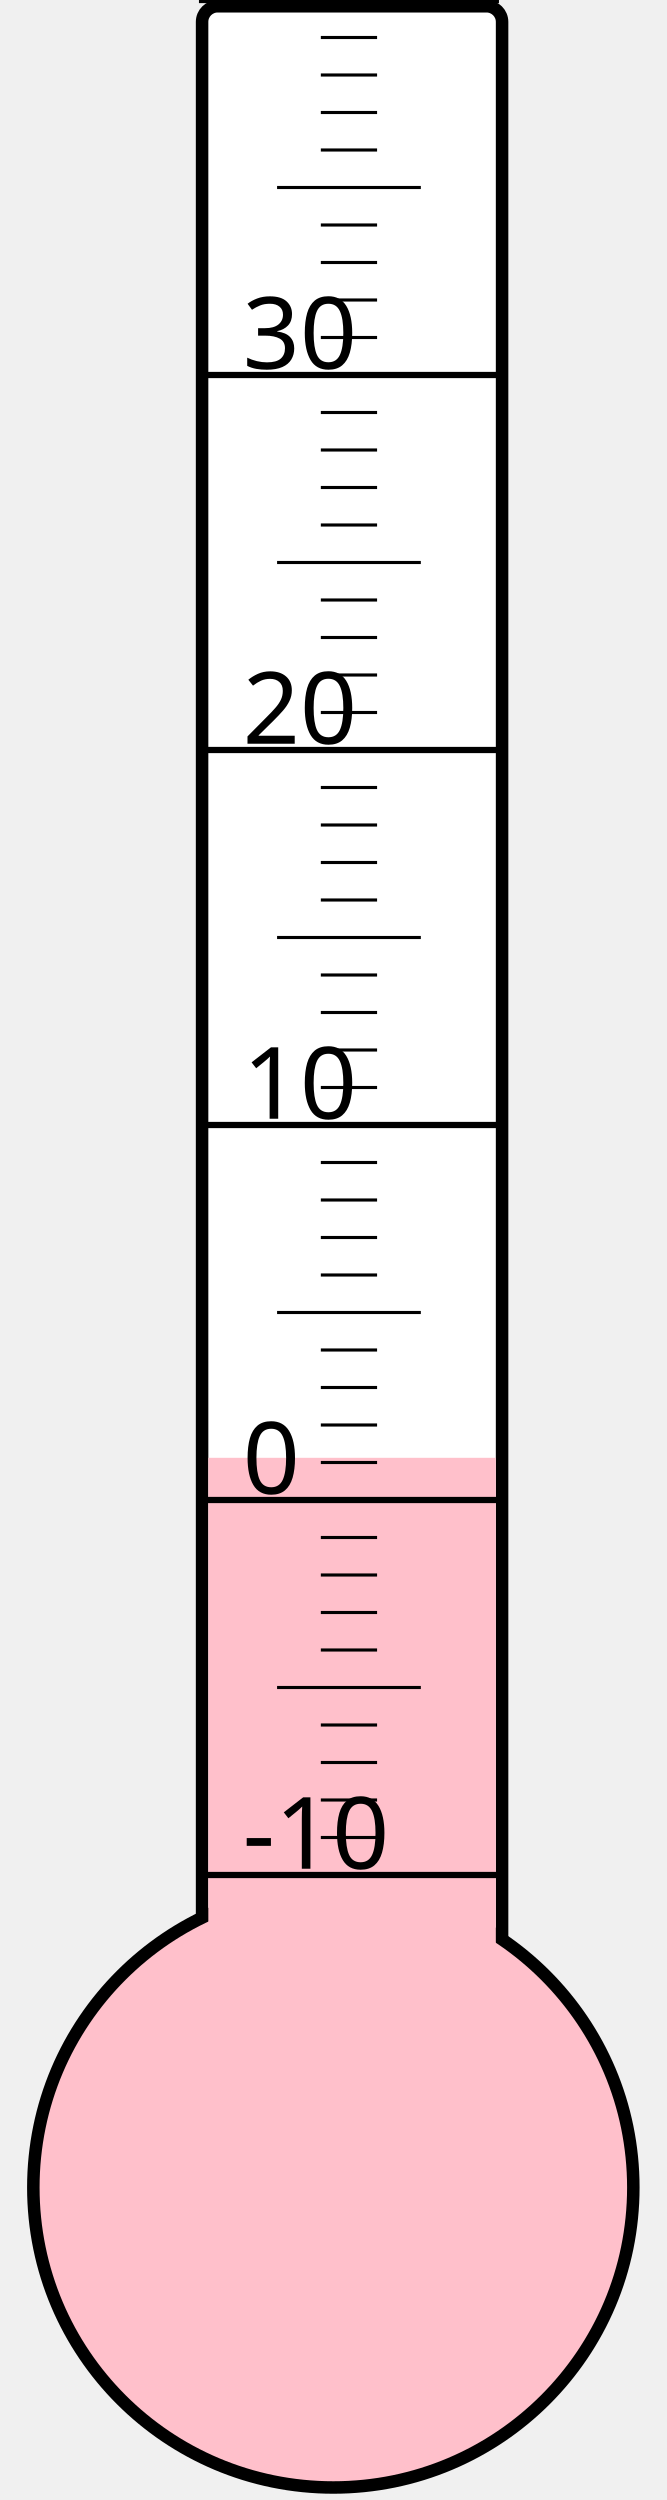
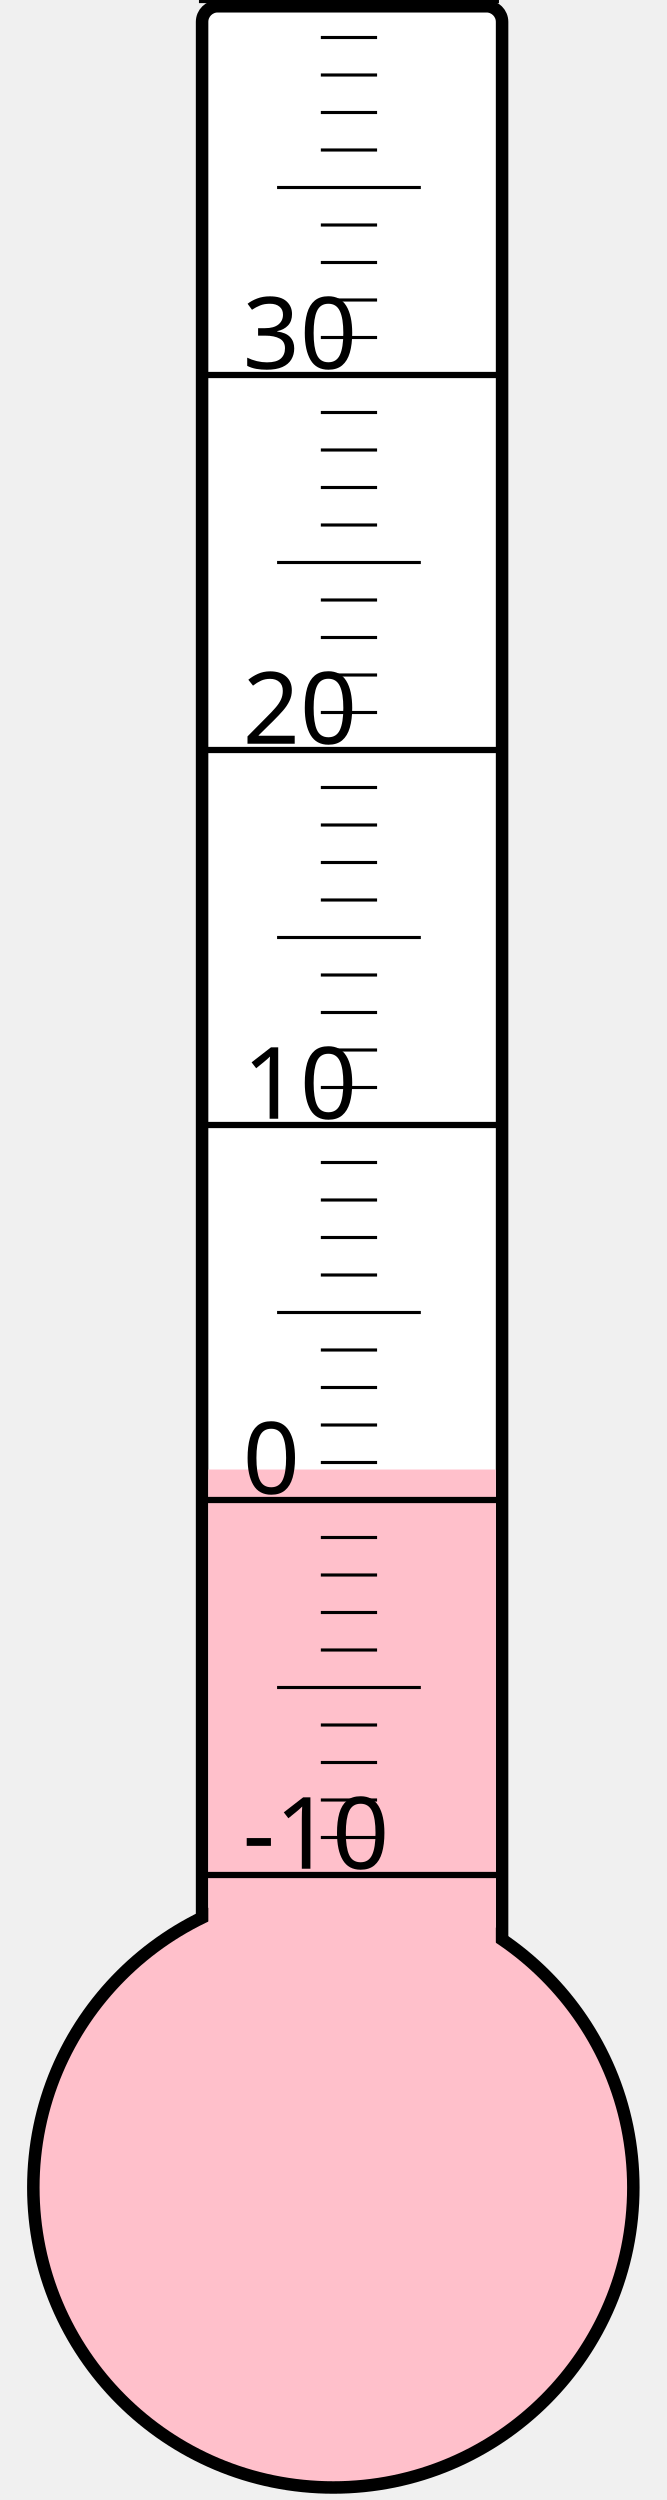
<svg xmlns="http://www.w3.org/2000/svg" width="40px" height="150px" viewBox="0 0 200 800">
  <rect width="200" height="800" x="0" y="0" style="fill: #ffffeb; fill-opacity: 0;" />
  <rect width="96" height="680" x="58" y="2" rx="5" ry="5" style="fill: white; fill-opacity: 1; stroke: black; stroke-width: 4;" />
  <circle cx="100" cy="700" r="96" style="fill: pink; stroke: black; stroke-width: 4;" />
-   <rect width="92" height="233.5" x="60" y="466.5" style="fill: pink; fill-opacity: 1; stroke-width: 0;" />
+   <rect width="92" height="229.75" x="60" y="470.25" style="fill: pink; fill-opacity: 1; stroke-width: 0;" />
  <text x="71" y="598" style="font-family: sans-serif; font-size: 24pt;">-10</text>
  <text x="71" y="478" style="font-family: sans-serif; font-size: 24pt;">0</text>
  <text x="71" y="358" style="font-family: sans-serif; font-size: 24pt;">10</text>
  <text x="71" y="238" style="font-family: sans-serif; font-size: 24pt;">20</text>
  <text x="71" y="118" style="font-family: sans-serif; font-size: 24pt;">30</text>
  <g style="stroke: black;">
    <line x1="57" y1="600" x2="153" y2="600" style="stroke-width: 2;" />
    <line x1="96" y1="588" x2="114" y2="588" style="stroke-width: 1;" />
    <line x1="96" y1="576" x2="114" y2="576" style="stroke-width: 1;" />
    <line x1="96" y1="564" x2="114" y2="564" style="stroke-width: 1;" />
    <line x1="96" y1="552" x2="114" y2="552" style="stroke-width: 1;" />
    <line x1="82" y1="540" x2="128" y2="540" style="stroke-width: 1;" />
    <line x1="96" y1="528" x2="114" y2="528" style="stroke-width: 1;" />
    <line x1="96" y1="516" x2="114" y2="516" style="stroke-width: 1;" />
    <line x1="96" y1="504" x2="114" y2="504" style="stroke-width: 1;" />
    <line x1="96" y1="492" x2="114" y2="492" style="stroke-width: 1;" />
    <line x1="57" y1="480" x2="153" y2="480" style="stroke-width: 2;" />
    <line x1="96" y1="468" x2="114" y2="468" style="stroke-width: 1;" />
    <line x1="96" y1="456" x2="114" y2="456" style="stroke-width: 1;" />
    <line x1="96" y1="444" x2="114" y2="444" style="stroke-width: 1;" />
    <line x1="96" y1="432" x2="114" y2="432" style="stroke-width: 1;" />
    <line x1="82" y1="420" x2="128" y2="420" style="stroke-width: 1;" />
    <line x1="96" y1="408" x2="114" y2="408" style="stroke-width: 1;" />
    <line x1="96" y1="396" x2="114" y2="396" style="stroke-width: 1;" />
    <line x1="96" y1="384" x2="114" y2="384" style="stroke-width: 1;" />
    <line x1="96" y1="372" x2="114" y2="372" style="stroke-width: 1;" />
    <line x1="57" y1="360" x2="153" y2="360" style="stroke-width: 2;" />
    <line x1="96" y1="348" x2="114" y2="348" style="stroke-width: 1;" />
    <line x1="96" y1="336" x2="114" y2="336" style="stroke-width: 1;" />
    <line x1="96" y1="324" x2="114" y2="324" style="stroke-width: 1;" />
    <line x1="96" y1="312" x2="114" y2="312" style="stroke-width: 1;" />
    <line x1="82" y1="300" x2="128" y2="300" style="stroke-width: 1;" />
    <line x1="96" y1="288" x2="114" y2="288" style="stroke-width: 1;" />
    <line x1="96" y1="276" x2="114" y2="276" style="stroke-width: 1;" />
    <line x1="96" y1="264" x2="114" y2="264" style="stroke-width: 1;" />
    <line x1="96" y1="252" x2="114" y2="252" style="stroke-width: 1;" />
    <line x1="57" y1="240" x2="153" y2="240" style="stroke-width: 2;" />
    <line x1="96" y1="228" x2="114" y2="228" style="stroke-width: 1;" />
    <line x1="96" y1="216" x2="114" y2="216" style="stroke-width: 1;" />
    <line x1="96" y1="204" x2="114" y2="204" style="stroke-width: 1;" />
    <line x1="96" y1="192" x2="114" y2="192" style="stroke-width: 1;" />
    <line x1="82" y1="180" x2="128" y2="180" style="stroke-width: 1;" />
    <line x1="96" y1="168" x2="114" y2="168" style="stroke-width: 1;" />
    <line x1="96" y1="156" x2="114" y2="156" style="stroke-width: 1;" />
    <line x1="96" y1="144" x2="114" y2="144" style="stroke-width: 1;" />
    <line x1="96" y1="132" x2="114" y2="132" style="stroke-width: 1;" />
    <line x1="57" y1="120" x2="153" y2="120" style="stroke-width: 2;" />
    <line x1="96" y1="108" x2="114" y2="108" style="stroke-width: 1;" />
    <line x1="96" y1="96" x2="114" y2="96" style="stroke-width: 1;" />
    <line x1="96" y1="84" x2="114" y2="84" style="stroke-width: 1;" />
    <line x1="96" y1="72" x2="114" y2="72" style="stroke-width: 1;" />
    <line x1="82" y1="60" x2="128" y2="60" style="stroke-width: 1;" />
    <line x1="96" y1="48" x2="114" y2="48" style="stroke-width: 1;" />
    <line x1="96" y1="36" x2="114" y2="36" style="stroke-width: 1;" />
    <line x1="96" y1="24" x2="114" y2="24" style="stroke-width: 1;" />
    <line x1="96" y1="12" x2="114" y2="12" style="stroke-width: 1;" />
    <line x1="57" y1="0" x2="153" y2="0" style="stroke-width: 2;" />
  </g>
</svg>
